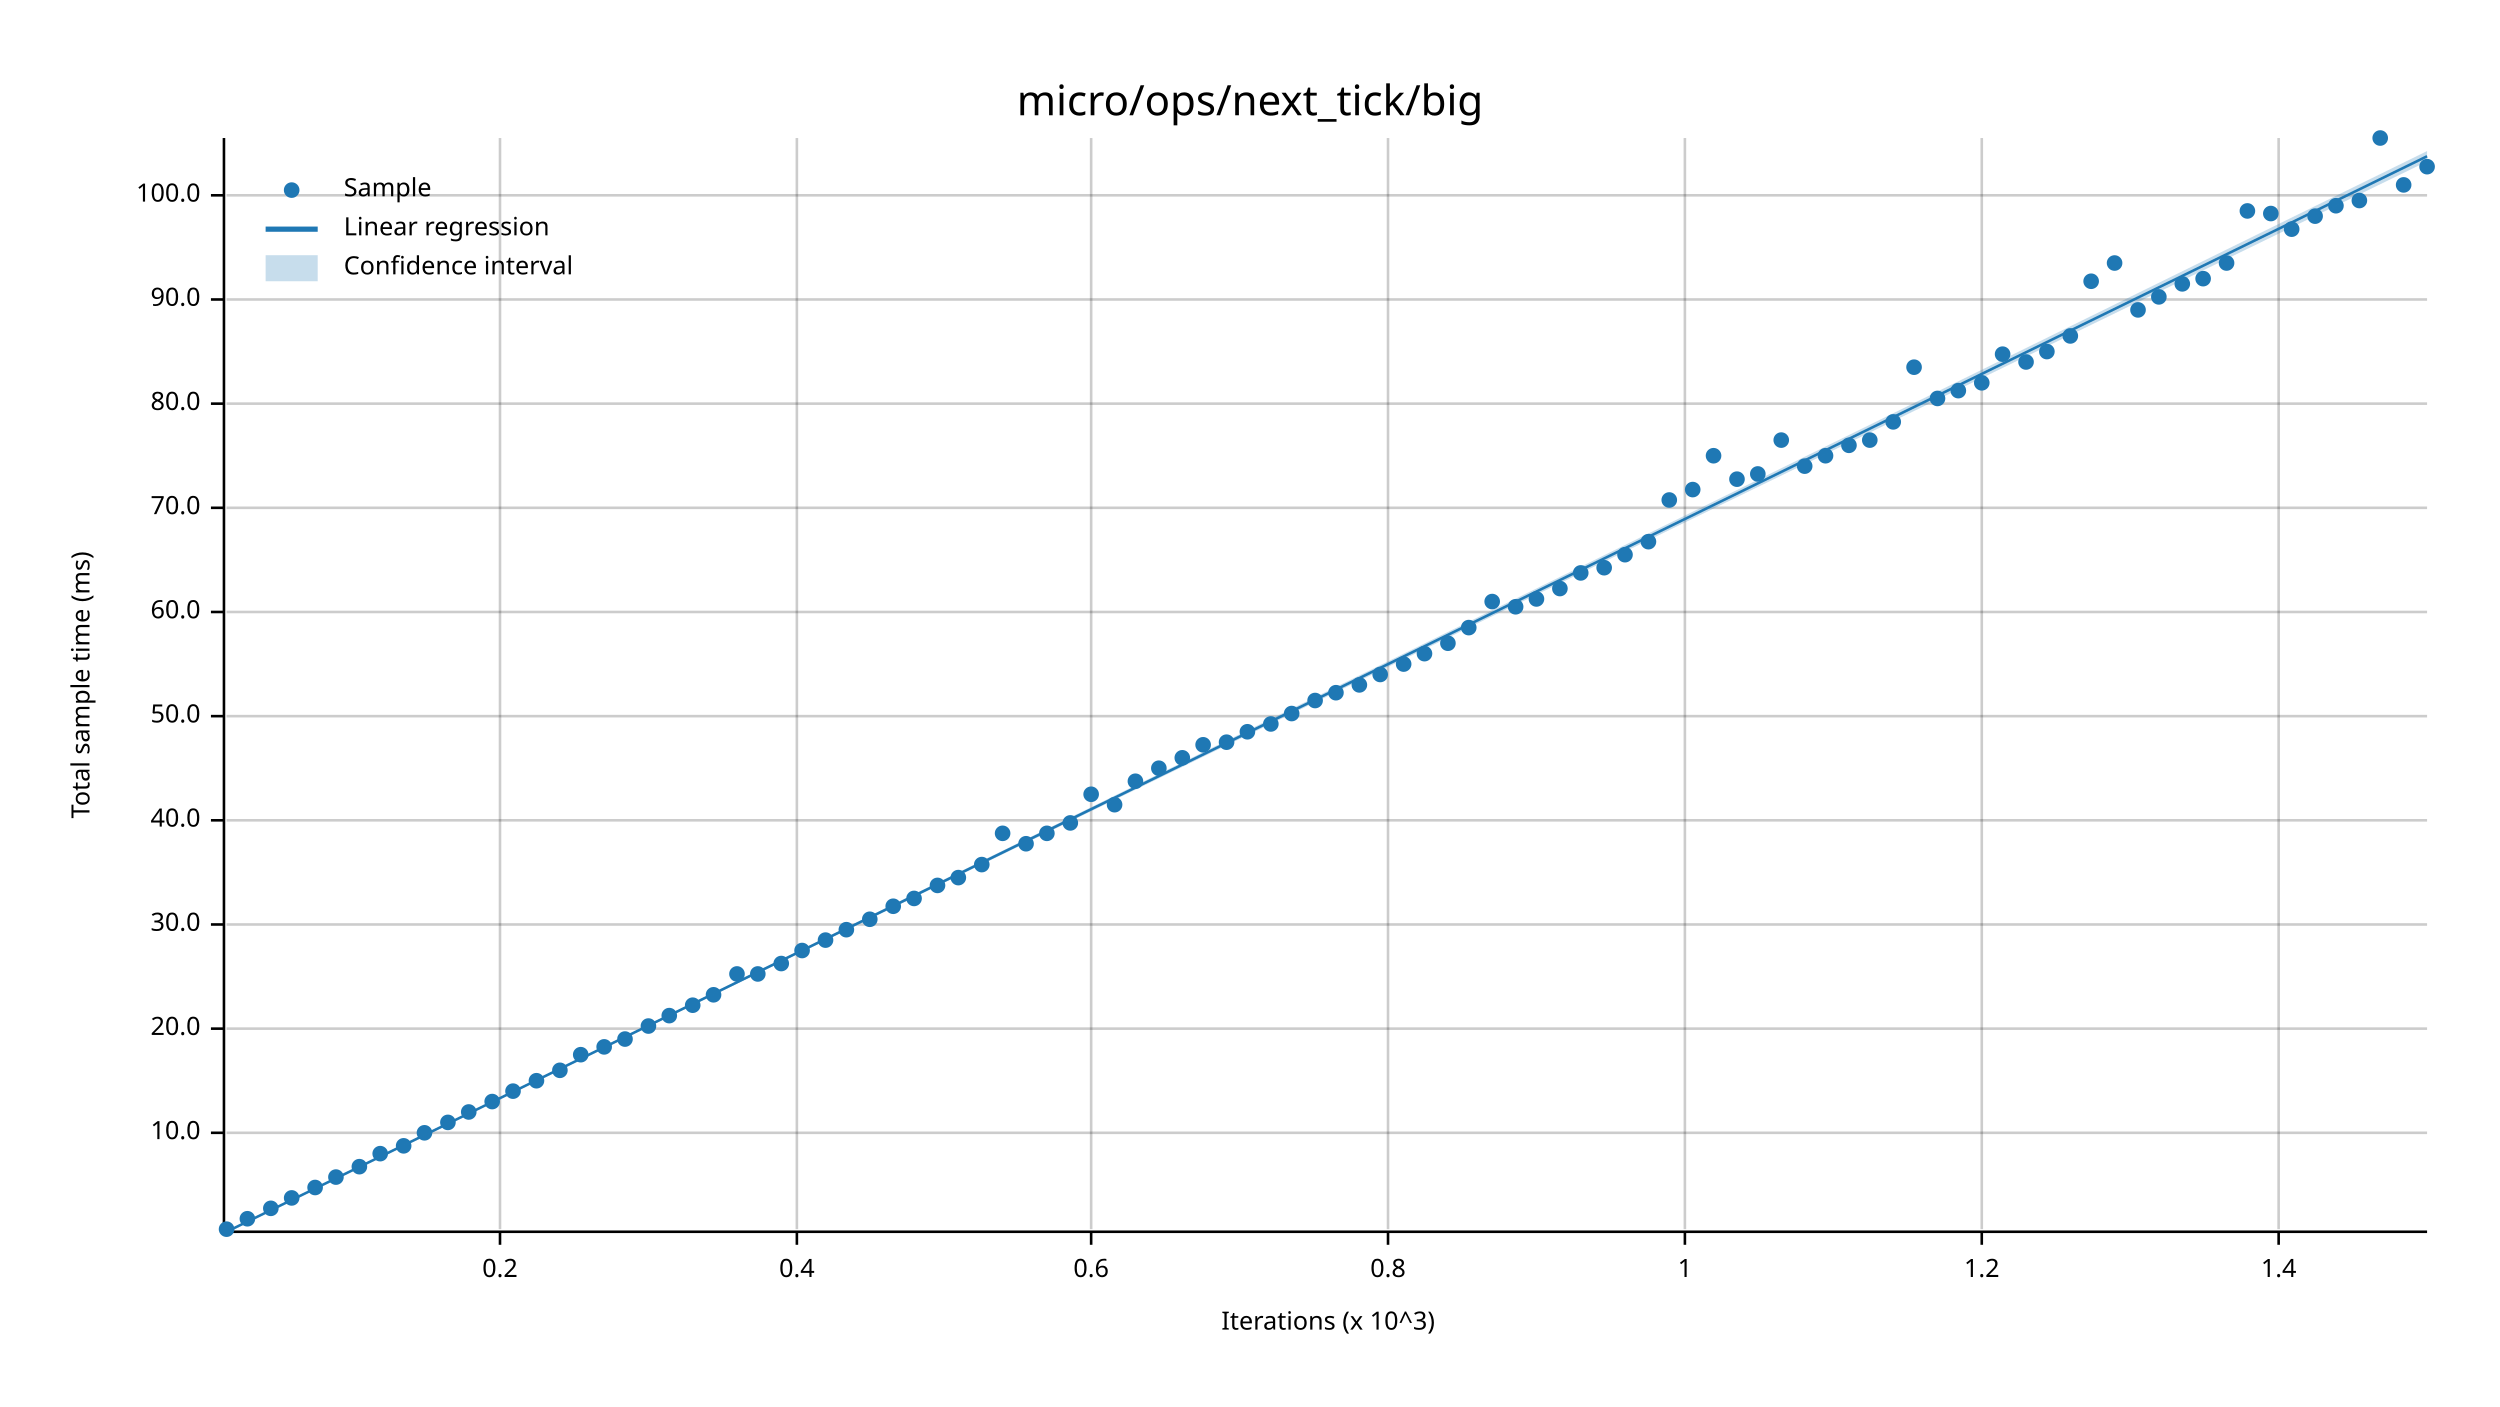
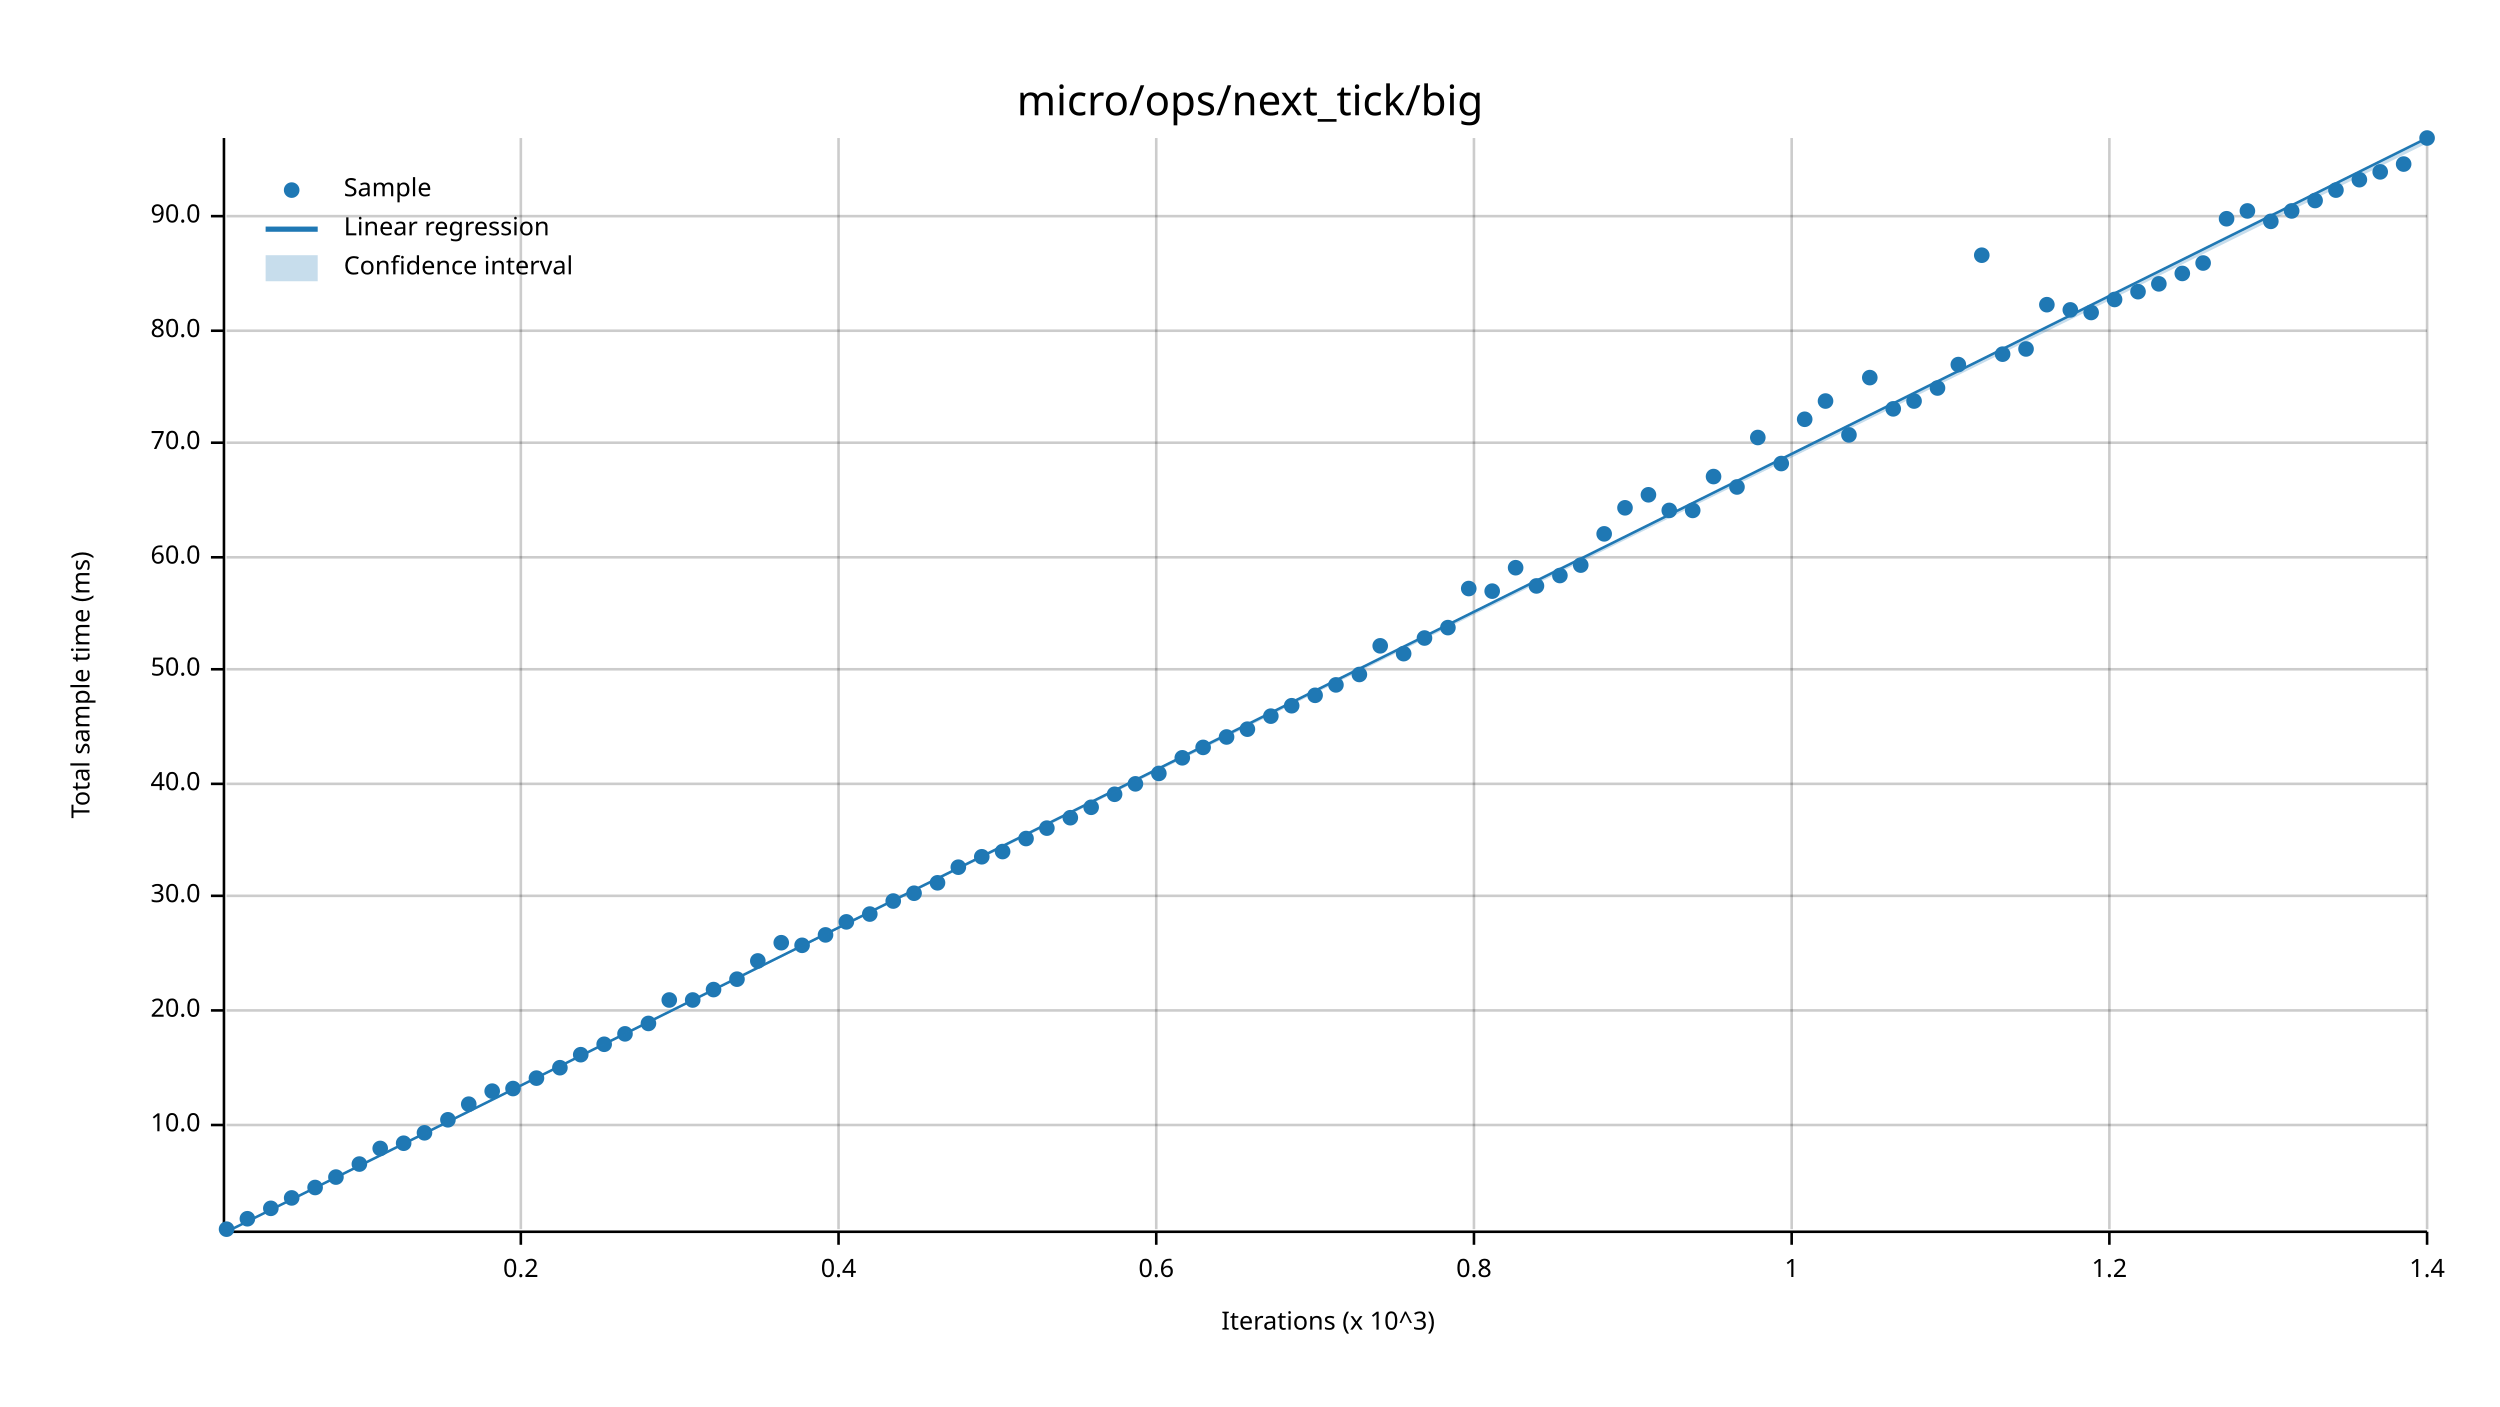
<svg xmlns="http://www.w3.org/2000/svg" width="960" height="540" viewBox="0 0 960 540">
  <text x="480" y="32" dy="0.76em" text-anchor="middle" font-family="sans-serif" font-size="16.129" opacity="1" fill="#000000">
micro/ops/next_tick/big
</text>
  <text x="27" y="263" dy="0.76em" text-anchor="middle" font-family="sans-serif" font-size="9.677" opacity="1" fill="#000000" transform="rotate(270, 27, 263)">
Total sample time (ms)
</text>
  <text x="510" y="513" dy="-0.5ex" text-anchor="middle" font-family="sans-serif" font-size="9.677" opacity="1" fill="#000000">
Iterations (x 10^3)
</text>
-   <line opacity="0.2" stroke="#000000" stroke-width="1" x1="192" y1="472" x2="192" y2="53" />
-   <line opacity="0.2" stroke="#000000" stroke-width="1" x1="306" y1="472" x2="306" y2="53" />
-   <line opacity="0.2" stroke="#000000" stroke-width="1" x1="419" y1="472" x2="419" y2="53" />
-   <line opacity="0.2" stroke="#000000" stroke-width="1" x1="533" y1="472" x2="533" y2="53" />
-   <line opacity="0.2" stroke="#000000" stroke-width="1" x1="647" y1="472" x2="647" y2="53" />
-   <line opacity="0.2" stroke="#000000" stroke-width="1" x1="761" y1="472" x2="761" y2="53" />
-   <line opacity="0.2" stroke="#000000" stroke-width="1" x1="875" y1="472" x2="875" y2="53" />
-   <line opacity="0.2" stroke="#000000" stroke-width="1" x1="87" y1="435" x2="932" y2="435" />
-   <line opacity="0.2" stroke="#000000" stroke-width="1" x1="87" y1="395" x2="932" y2="395" />
-   <line opacity="0.2" stroke="#000000" stroke-width="1" x1="87" y1="355" x2="932" y2="355" />
-   <line opacity="0.2" stroke="#000000" stroke-width="1" x1="87" y1="315" x2="932" y2="315" />
-   <line opacity="0.2" stroke="#000000" stroke-width="1" x1="87" y1="275" x2="932" y2="275" />
-   <line opacity="0.2" stroke="#000000" stroke-width="1" x1="87" y1="235" x2="932" y2="235" />
-   <line opacity="0.2" stroke="#000000" stroke-width="1" x1="87" y1="195" x2="932" y2="195" />
-   <line opacity="0.2" stroke="#000000" stroke-width="1" x1="87" y1="155" x2="932" y2="155" />
-   <line opacity="0.2" stroke="#000000" stroke-width="1" x1="87" y1="115" x2="932" y2="115" />
-   <line opacity="0.2" stroke="#000000" stroke-width="1" x1="87" y1="75" x2="932" y2="75" />
+   <line opacity="0.2" stroke="#000000" stroke-width="1" x1="200" y1="472" x2="200" y2="53" />
+   <line opacity="0.2" stroke="#000000" stroke-width="1" x1="322" y1="472" x2="322" y2="53" />
+   <line opacity="0.2" stroke="#000000" stroke-width="1" x1="444" y1="472" x2="444" y2="53" />
+   <line opacity="0.2" stroke="#000000" stroke-width="1" x1="566" y1="472" x2="566" y2="53" />
+   <line opacity="0.2" stroke="#000000" stroke-width="1" x1="688" y1="472" x2="688" y2="53" />
+   <line opacity="0.2" stroke="#000000" stroke-width="1" x1="810" y1="472" x2="810" y2="53" />
+   <line opacity="0.2" stroke="#000000" stroke-width="1" x1="932" y1="472" x2="932" y2="53" />
+   <line opacity="0.2" stroke="#000000" stroke-width="1" x1="87" y1="432" x2="932" y2="432" />
+   <line opacity="0.2" stroke="#000000" stroke-width="1" x1="87" y1="388" x2="932" y2="388" />
+   <line opacity="0.2" stroke="#000000" stroke-width="1" x1="87" y1="344" x2="932" y2="344" />
+   <line opacity="0.2" stroke="#000000" stroke-width="1" x1="87" y1="301" x2="932" y2="301" />
+   <line opacity="0.2" stroke="#000000" stroke-width="1" x1="87" y1="257" x2="932" y2="257" />
+   <line opacity="0.2" stroke="#000000" stroke-width="1" x1="87" y1="214" x2="932" y2="214" />
+   <line opacity="0.2" stroke="#000000" stroke-width="1" x1="87" y1="170" x2="932" y2="170" />
+   <line opacity="0.2" stroke="#000000" stroke-width="1" x1="87" y1="127" x2="932" y2="127" />
+   <line opacity="0.2" stroke="#000000" stroke-width="1" x1="87" y1="83" x2="932" y2="83" />
  <polyline fill="none" opacity="1" stroke="#000000" stroke-width="1" points="86,53 86,472 " />
-   <text x="77" y="435" dy="0.5ex" text-anchor="end" font-family="sans-serif" font-size="9.677" opacity="1" fill="#000000">
+   <text x="77" y="432" dy="0.5ex" text-anchor="end" font-family="sans-serif" font-size="9.677" opacity="1" fill="#000000">
10.0
</text>
-   <polyline fill="none" opacity="1" stroke="#000000" stroke-width="1" points="81,435 86,435 " />
-   <text x="77" y="395" dy="0.5ex" text-anchor="end" font-family="sans-serif" font-size="9.677" opacity="1" fill="#000000">
+   <polyline fill="none" opacity="1" stroke="#000000" stroke-width="1" points="81,432 86,432 " />
+   <text x="77" y="388" dy="0.5ex" text-anchor="end" font-family="sans-serif" font-size="9.677" opacity="1" fill="#000000">
20.0
</text>
-   <polyline fill="none" opacity="1" stroke="#000000" stroke-width="1" points="81,395 86,395 " />
-   <text x="77" y="355" dy="0.5ex" text-anchor="end" font-family="sans-serif" font-size="9.677" opacity="1" fill="#000000">
+   <polyline fill="none" opacity="1" stroke="#000000" stroke-width="1" points="81,388 86,388 " />
+   <text x="77" y="344" dy="0.5ex" text-anchor="end" font-family="sans-serif" font-size="9.677" opacity="1" fill="#000000">
30.0
</text>
-   <polyline fill="none" opacity="1" stroke="#000000" stroke-width="1" points="81,355 86,355 " />
-   <text x="77" y="315" dy="0.5ex" text-anchor="end" font-family="sans-serif" font-size="9.677" opacity="1" fill="#000000">
+   <polyline fill="none" opacity="1" stroke="#000000" stroke-width="1" points="81,344 86,344 " />
+   <text x="77" y="301" dy="0.5ex" text-anchor="end" font-family="sans-serif" font-size="9.677" opacity="1" fill="#000000">
40.0
</text>
-   <polyline fill="none" opacity="1" stroke="#000000" stroke-width="1" points="81,315 86,315 " />
-   <text x="77" y="275" dy="0.5ex" text-anchor="end" font-family="sans-serif" font-size="9.677" opacity="1" fill="#000000">
+   <polyline fill="none" opacity="1" stroke="#000000" stroke-width="1" points="81,301 86,301 " />
+   <text x="77" y="257" dy="0.5ex" text-anchor="end" font-family="sans-serif" font-size="9.677" opacity="1" fill="#000000">
50.0
</text>
-   <polyline fill="none" opacity="1" stroke="#000000" stroke-width="1" points="81,275 86,275 " />
-   <text x="77" y="235" dy="0.5ex" text-anchor="end" font-family="sans-serif" font-size="9.677" opacity="1" fill="#000000">
+   <polyline fill="none" opacity="1" stroke="#000000" stroke-width="1" points="81,257 86,257 " />
+   <text x="77" y="214" dy="0.5ex" text-anchor="end" font-family="sans-serif" font-size="9.677" opacity="1" fill="#000000">
60.0
</text>
-   <polyline fill="none" opacity="1" stroke="#000000" stroke-width="1" points="81,235 86,235 " />
-   <text x="77" y="195" dy="0.5ex" text-anchor="end" font-family="sans-serif" font-size="9.677" opacity="1" fill="#000000">
+   <polyline fill="none" opacity="1" stroke="#000000" stroke-width="1" points="81,214 86,214 " />
+   <text x="77" y="170" dy="0.5ex" text-anchor="end" font-family="sans-serif" font-size="9.677" opacity="1" fill="#000000">
70.0
</text>
-   <polyline fill="none" opacity="1" stroke="#000000" stroke-width="1" points="81,195 86,195 " />
-   <text x="77" y="155" dy="0.5ex" text-anchor="end" font-family="sans-serif" font-size="9.677" opacity="1" fill="#000000">
+   <polyline fill="none" opacity="1" stroke="#000000" stroke-width="1" points="81,170 86,170 " />
+   <text x="77" y="127" dy="0.5ex" text-anchor="end" font-family="sans-serif" font-size="9.677" opacity="1" fill="#000000">
80.0
</text>
-   <polyline fill="none" opacity="1" stroke="#000000" stroke-width="1" points="81,155 86,155 " />
-   <text x="77" y="115" dy="0.5ex" text-anchor="end" font-family="sans-serif" font-size="9.677" opacity="1" fill="#000000">
+   <polyline fill="none" opacity="1" stroke="#000000" stroke-width="1" points="81,127 86,127 " />
+   <text x="77" y="83" dy="0.5ex" text-anchor="end" font-family="sans-serif" font-size="9.677" opacity="1" fill="#000000">
90.0
</text>
-   <polyline fill="none" opacity="1" stroke="#000000" stroke-width="1" points="81,115 86,115 " />
-   <text x="77" y="75" dy="0.5ex" text-anchor="end" font-family="sans-serif" font-size="9.677" opacity="1" fill="#000000">
- 100.0
- </text>
-   <polyline fill="none" opacity="1" stroke="#000000" stroke-width="1" points="81,75 86,75 " />
+   <polyline fill="none" opacity="1" stroke="#000000" stroke-width="1" points="81,83 86,83 " />
  <polyline fill="none" opacity="1" stroke="#000000" stroke-width="1" points="87,473 932,473 " />
-   <text x="192" y="483" dy="0.76em" text-anchor="middle" font-family="sans-serif" font-size="9.677" opacity="1" fill="#000000">
+   <text x="200" y="483" dy="0.76em" text-anchor="middle" font-family="sans-serif" font-size="9.677" opacity="1" fill="#000000">
0.2
</text>
-   <polyline fill="none" opacity="1" stroke="#000000" stroke-width="1" points="192,473 192,478 " />
-   <text x="306" y="483" dy="0.76em" text-anchor="middle" font-family="sans-serif" font-size="9.677" opacity="1" fill="#000000">
+   <polyline fill="none" opacity="1" stroke="#000000" stroke-width="1" points="200,473 200,478 " />
+   <text x="322" y="483" dy="0.76em" text-anchor="middle" font-family="sans-serif" font-size="9.677" opacity="1" fill="#000000">
0.4
</text>
-   <polyline fill="none" opacity="1" stroke="#000000" stroke-width="1" points="306,473 306,478 " />
-   <text x="419" y="483" dy="0.76em" text-anchor="middle" font-family="sans-serif" font-size="9.677" opacity="1" fill="#000000">
+   <polyline fill="none" opacity="1" stroke="#000000" stroke-width="1" points="322,473 322,478 " />
+   <text x="444" y="483" dy="0.76em" text-anchor="middle" font-family="sans-serif" font-size="9.677" opacity="1" fill="#000000">
0.6
</text>
-   <polyline fill="none" opacity="1" stroke="#000000" stroke-width="1" points="419,473 419,478 " />
-   <text x="533" y="483" dy="0.76em" text-anchor="middle" font-family="sans-serif" font-size="9.677" opacity="1" fill="#000000">
+   <polyline fill="none" opacity="1" stroke="#000000" stroke-width="1" points="444,473 444,478 " />
+   <text x="566" y="483" dy="0.76em" text-anchor="middle" font-family="sans-serif" font-size="9.677" opacity="1" fill="#000000">
0.8
</text>
-   <polyline fill="none" opacity="1" stroke="#000000" stroke-width="1" points="533,473 533,478 " />
-   <text x="647" y="483" dy="0.76em" text-anchor="middle" font-family="sans-serif" font-size="9.677" opacity="1" fill="#000000">
+   <polyline fill="none" opacity="1" stroke="#000000" stroke-width="1" points="566,473 566,478 " />
+   <text x="688" y="483" dy="0.76em" text-anchor="middle" font-family="sans-serif" font-size="9.677" opacity="1" fill="#000000">
1
</text>
-   <polyline fill="none" opacity="1" stroke="#000000" stroke-width="1" points="647,473 647,478 " />
-   <text x="761" y="483" dy="0.76em" text-anchor="middle" font-family="sans-serif" font-size="9.677" opacity="1" fill="#000000">
+   <polyline fill="none" opacity="1" stroke="#000000" stroke-width="1" points="688,473 688,478 " />
+   <text x="810" y="483" dy="0.76em" text-anchor="middle" font-family="sans-serif" font-size="9.677" opacity="1" fill="#000000">
1.2
</text>
-   <polyline fill="none" opacity="1" stroke="#000000" stroke-width="1" points="761,473 761,478 " />
-   <text x="875" y="483" dy="0.76em" text-anchor="middle" font-family="sans-serif" font-size="9.677" opacity="1" fill="#000000">
+   <polyline fill="none" opacity="1" stroke="#000000" stroke-width="1" points="810,473 810,478 " />
+   <text x="932" y="483" dy="0.76em" text-anchor="middle" font-family="sans-serif" font-size="9.677" opacity="1" fill="#000000">
1.4
</text>
-   <polyline fill="none" opacity="1" stroke="#000000" stroke-width="1" points="875,473 875,478 " />
+   <polyline fill="none" opacity="1" stroke="#000000" stroke-width="1" points="932,473 932,478 " />
  <circle cx="87" cy="472" r="3" opacity="1" fill="#1F78B4" stroke="none" stroke-width="1" />
  <circle cx="95" cy="468" r="3" opacity="1" fill="#1F78B4" stroke="none" stroke-width="1" />
  <circle cx="104" cy="464" r="3" opacity="1" fill="#1F78B4" stroke="none" stroke-width="1" />
  <circle cx="112" cy="460" r="3" opacity="1" fill="#1F78B4" stroke="none" stroke-width="1" />
  <circle cx="121" cy="456" r="3" opacity="1" fill="#1F78B4" stroke="none" stroke-width="1" />
  <circle cx="129" cy="452" r="3" opacity="1" fill="#1F78B4" stroke="none" stroke-width="1" />
-   <circle cx="138" cy="448" r="3" opacity="1" fill="#1F78B4" stroke="none" stroke-width="1" />
-   <circle cx="146" cy="443" r="3" opacity="1" fill="#1F78B4" stroke="none" stroke-width="1" />
-   <circle cx="155" cy="440" r="3" opacity="1" fill="#1F78B4" stroke="none" stroke-width="1" />
+   <circle cx="138" cy="447" r="3" opacity="1" fill="#1F78B4" stroke="none" stroke-width="1" />
+   <circle cx="146" cy="441" r="3" opacity="1" fill="#1F78B4" stroke="none" stroke-width="1" />
+   <circle cx="155" cy="439" r="3" opacity="1" fill="#1F78B4" stroke="none" stroke-width="1" />
  <circle cx="163" cy="435" r="3" opacity="1" fill="#1F78B4" stroke="none" stroke-width="1" />
-   <circle cx="172" cy="431" r="3" opacity="1" fill="#1F78B4" stroke="none" stroke-width="1" />
-   <circle cx="180" cy="427" r="3" opacity="1" fill="#1F78B4" stroke="none" stroke-width="1" />
-   <circle cx="189" cy="423" r="3" opacity="1" fill="#1F78B4" stroke="none" stroke-width="1" />
-   <circle cx="197" cy="419" r="3" opacity="1" fill="#1F78B4" stroke="none" stroke-width="1" />
-   <circle cx="206" cy="415" r="3" opacity="1" fill="#1F78B4" stroke="none" stroke-width="1" />
-   <circle cx="215" cy="411" r="3" opacity="1" fill="#1F78B4" stroke="none" stroke-width="1" />
+   <circle cx="172" cy="430" r="3" opacity="1" fill="#1F78B4" stroke="none" stroke-width="1" />
+   <circle cx="180" cy="424" r="3" opacity="1" fill="#1F78B4" stroke="none" stroke-width="1" />
+   <circle cx="189" cy="419" r="3" opacity="1" fill="#1F78B4" stroke="none" stroke-width="1" />
+   <circle cx="197" cy="418" r="3" opacity="1" fill="#1F78B4" stroke="none" stroke-width="1" />
+   <circle cx="206" cy="414" r="3" opacity="1" fill="#1F78B4" stroke="none" stroke-width="1" />
+   <circle cx="215" cy="410" r="3" opacity="1" fill="#1F78B4" stroke="none" stroke-width="1" />
  <circle cx="223" cy="405" r="3" opacity="1" fill="#1F78B4" stroke="none" stroke-width="1" />
-   <circle cx="232" cy="402" r="3" opacity="1" fill="#1F78B4" stroke="none" stroke-width="1" />
-   <circle cx="240" cy="399" r="3" opacity="1" fill="#1F78B4" stroke="none" stroke-width="1" />
-   <circle cx="249" cy="394" r="3" opacity="1" fill="#1F78B4" stroke="none" stroke-width="1" />
-   <circle cx="257" cy="390" r="3" opacity="1" fill="#1F78B4" stroke="none" stroke-width="1" />
-   <circle cx="266" cy="386" r="3" opacity="1" fill="#1F78B4" stroke="none" stroke-width="1" />
-   <circle cx="274" cy="382" r="3" opacity="1" fill="#1F78B4" stroke="none" stroke-width="1" />
-   <circle cx="283" cy="374" r="3" opacity="1" fill="#1F78B4" stroke="none" stroke-width="1" />
-   <circle cx="291" cy="374" r="3" opacity="1" fill="#1F78B4" stroke="none" stroke-width="1" />
-   <circle cx="300" cy="370" r="3" opacity="1" fill="#1F78B4" stroke="none" stroke-width="1" />
-   <circle cx="308" cy="365" r="3" opacity="1" fill="#1F78B4" stroke="none" stroke-width="1" />
-   <circle cx="317" cy="361" r="3" opacity="1" fill="#1F78B4" stroke="none" stroke-width="1" />
-   <circle cx="325" cy="357" r="3" opacity="1" fill="#1F78B4" stroke="none" stroke-width="1" />
-   <circle cx="334" cy="353" r="3" opacity="1" fill="#1F78B4" stroke="none" stroke-width="1" />
-   <circle cx="343" cy="348" r="3" opacity="1" fill="#1F78B4" stroke="none" stroke-width="1" />
-   <circle cx="351" cy="345" r="3" opacity="1" fill="#1F78B4" stroke="none" stroke-width="1" />
-   <circle cx="360" cy="340" r="3" opacity="1" fill="#1F78B4" stroke="none" stroke-width="1" />
-   <circle cx="368" cy="337" r="3" opacity="1" fill="#1F78B4" stroke="none" stroke-width="1" />
-   <circle cx="377" cy="332" r="3" opacity="1" fill="#1F78B4" stroke="none" stroke-width="1" />
-   <circle cx="385" cy="320" r="3" opacity="1" fill="#1F78B4" stroke="none" stroke-width="1" />
-   <circle cx="394" cy="324" r="3" opacity="1" fill="#1F78B4" stroke="none" stroke-width="1" />
-   <circle cx="402" cy="320" r="3" opacity="1" fill="#1F78B4" stroke="none" stroke-width="1" />
-   <circle cx="411" cy="316" r="3" opacity="1" fill="#1F78B4" stroke="none" stroke-width="1" />
-   <circle cx="419" cy="305" r="3" opacity="1" fill="#1F78B4" stroke="none" stroke-width="1" />
-   <circle cx="428" cy="309" r="3" opacity="1" fill="#1F78B4" stroke="none" stroke-width="1" />
-   <circle cx="436" cy="300" r="3" opacity="1" fill="#1F78B4" stroke="none" stroke-width="1" />
-   <circle cx="445" cy="295" r="3" opacity="1" fill="#1F78B4" stroke="none" stroke-width="1" />
+   <circle cx="232" cy="401" r="3" opacity="1" fill="#1F78B4" stroke="none" stroke-width="1" />
+   <circle cx="240" cy="397" r="3" opacity="1" fill="#1F78B4" stroke="none" stroke-width="1" />
+   <circle cx="249" cy="393" r="3" opacity="1" fill="#1F78B4" stroke="none" stroke-width="1" />
+   <circle cx="257" cy="384" r="3" opacity="1" fill="#1F78B4" stroke="none" stroke-width="1" />
+   <circle cx="266" cy="384" r="3" opacity="1" fill="#1F78B4" stroke="none" stroke-width="1" />
+   <circle cx="274" cy="380" r="3" opacity="1" fill="#1F78B4" stroke="none" stroke-width="1" />
+   <circle cx="283" cy="376" r="3" opacity="1" fill="#1F78B4" stroke="none" stroke-width="1" />
+   <circle cx="291" cy="369" r="3" opacity="1" fill="#1F78B4" stroke="none" stroke-width="1" />
+   <circle cx="300" cy="362" r="3" opacity="1" fill="#1F78B4" stroke="none" stroke-width="1" />
+   <circle cx="308" cy="363" r="3" opacity="1" fill="#1F78B4" stroke="none" stroke-width="1" />
+   <circle cx="317" cy="359" r="3" opacity="1" fill="#1F78B4" stroke="none" stroke-width="1" />
+   <circle cx="325" cy="354" r="3" opacity="1" fill="#1F78B4" stroke="none" stroke-width="1" />
+   <circle cx="334" cy="351" r="3" opacity="1" fill="#1F78B4" stroke="none" stroke-width="1" />
+   <circle cx="343" cy="346" r="3" opacity="1" fill="#1F78B4" stroke="none" stroke-width="1" />
+   <circle cx="351" cy="343" r="3" opacity="1" fill="#1F78B4" stroke="none" stroke-width="1" />
+   <circle cx="360" cy="339" r="3" opacity="1" fill="#1F78B4" stroke="none" stroke-width="1" />
+   <circle cx="368" cy="333" r="3" opacity="1" fill="#1F78B4" stroke="none" stroke-width="1" />
+   <circle cx="377" cy="329" r="3" opacity="1" fill="#1F78B4" stroke="none" stroke-width="1" />
+   <circle cx="385" cy="327" r="3" opacity="1" fill="#1F78B4" stroke="none" stroke-width="1" />
+   <circle cx="394" cy="322" r="3" opacity="1" fill="#1F78B4" stroke="none" stroke-width="1" />
+   <circle cx="402" cy="318" r="3" opacity="1" fill="#1F78B4" stroke="none" stroke-width="1" />
+   <circle cx="411" cy="314" r="3" opacity="1" fill="#1F78B4" stroke="none" stroke-width="1" />
+   <circle cx="419" cy="310" r="3" opacity="1" fill="#1F78B4" stroke="none" stroke-width="1" />
+   <circle cx="428" cy="305" r="3" opacity="1" fill="#1F78B4" stroke="none" stroke-width="1" />
+   <circle cx="436" cy="301" r="3" opacity="1" fill="#1F78B4" stroke="none" stroke-width="1" />
+   <circle cx="445" cy="297" r="3" opacity="1" fill="#1F78B4" stroke="none" stroke-width="1" />
  <circle cx="454" cy="291" r="3" opacity="1" fill="#1F78B4" stroke="none" stroke-width="1" />
-   <circle cx="462" cy="286" r="3" opacity="1" fill="#1F78B4" stroke="none" stroke-width="1" />
-   <circle cx="471" cy="285" r="3" opacity="1" fill="#1F78B4" stroke="none" stroke-width="1" />
-   <circle cx="479" cy="281" r="3" opacity="1" fill="#1F78B4" stroke="none" stroke-width="1" />
-   <circle cx="488" cy="278" r="3" opacity="1" fill="#1F78B4" stroke="none" stroke-width="1" />
-   <circle cx="496" cy="274" r="3" opacity="1" fill="#1F78B4" stroke="none" stroke-width="1" />
-   <circle cx="505" cy="269" r="3" opacity="1" fill="#1F78B4" stroke="none" stroke-width="1" />
-   <circle cx="513" cy="266" r="3" opacity="1" fill="#1F78B4" stroke="none" stroke-width="1" />
-   <circle cx="522" cy="263" r="3" opacity="1" fill="#1F78B4" stroke="none" stroke-width="1" />
-   <circle cx="530" cy="259" r="3" opacity="1" fill="#1F78B4" stroke="none" stroke-width="1" />
-   <circle cx="539" cy="255" r="3" opacity="1" fill="#1F78B4" stroke="none" stroke-width="1" />
-   <circle cx="547" cy="251" r="3" opacity="1" fill="#1F78B4" stroke="none" stroke-width="1" />
-   <circle cx="556" cy="247" r="3" opacity="1" fill="#1F78B4" stroke="none" stroke-width="1" />
-   <circle cx="564" cy="241" r="3" opacity="1" fill="#1F78B4" stroke="none" stroke-width="1" />
-   <circle cx="573" cy="231" r="3" opacity="1" fill="#1F78B4" stroke="none" stroke-width="1" />
-   <circle cx="582" cy="233" r="3" opacity="1" fill="#1F78B4" stroke="none" stroke-width="1" />
-   <circle cx="590" cy="230" r="3" opacity="1" fill="#1F78B4" stroke="none" stroke-width="1" />
-   <circle cx="599" cy="226" r="3" opacity="1" fill="#1F78B4" stroke="none" stroke-width="1" />
-   <circle cx="607" cy="220" r="3" opacity="1" fill="#1F78B4" stroke="none" stroke-width="1" />
-   <circle cx="616" cy="218" r="3" opacity="1" fill="#1F78B4" stroke="none" stroke-width="1" />
-   <circle cx="624" cy="213" r="3" opacity="1" fill="#1F78B4" stroke="none" stroke-width="1" />
-   <circle cx="633" cy="208" r="3" opacity="1" fill="#1F78B4" stroke="none" stroke-width="1" />
-   <circle cx="641" cy="192" r="3" opacity="1" fill="#1F78B4" stroke="none" stroke-width="1" />
-   <circle cx="650" cy="188" r="3" opacity="1" fill="#1F78B4" stroke="none" stroke-width="1" />
-   <circle cx="658" cy="175" r="3" opacity="1" fill="#1F78B4" stroke="none" stroke-width="1" />
-   <circle cx="667" cy="184" r="3" opacity="1" fill="#1F78B4" stroke="none" stroke-width="1" />
-   <circle cx="675" cy="182" r="3" opacity="1" fill="#1F78B4" stroke="none" stroke-width="1" />
-   <circle cx="684" cy="169" r="3" opacity="1" fill="#1F78B4" stroke="none" stroke-width="1" />
-   <circle cx="693" cy="179" r="3" opacity="1" fill="#1F78B4" stroke="none" stroke-width="1" />
-   <circle cx="701" cy="175" r="3" opacity="1" fill="#1F78B4" stroke="none" stroke-width="1" />
-   <circle cx="710" cy="171" r="3" opacity="1" fill="#1F78B4" stroke="none" stroke-width="1" />
-   <circle cx="718" cy="169" r="3" opacity="1" fill="#1F78B4" stroke="none" stroke-width="1" />
-   <circle cx="727" cy="162" r="3" opacity="1" fill="#1F78B4" stroke="none" stroke-width="1" />
-   <circle cx="735" cy="141" r="3" opacity="1" fill="#1F78B4" stroke="none" stroke-width="1" />
-   <circle cx="744" cy="153" r="3" opacity="1" fill="#1F78B4" stroke="none" stroke-width="1" />
-   <circle cx="752" cy="150" r="3" opacity="1" fill="#1F78B4" stroke="none" stroke-width="1" />
-   <circle cx="761" cy="147" r="3" opacity="1" fill="#1F78B4" stroke="none" stroke-width="1" />
+   <circle cx="462" cy="287" r="3" opacity="1" fill="#1F78B4" stroke="none" stroke-width="1" />
+   <circle cx="471" cy="283" r="3" opacity="1" fill="#1F78B4" stroke="none" stroke-width="1" />
+   <circle cx="479" cy="280" r="3" opacity="1" fill="#1F78B4" stroke="none" stroke-width="1" />
+   <circle cx="488" cy="275" r="3" opacity="1" fill="#1F78B4" stroke="none" stroke-width="1" />
+   <circle cx="496" cy="271" r="3" opacity="1" fill="#1F78B4" stroke="none" stroke-width="1" />
+   <circle cx="505" cy="267" r="3" opacity="1" fill="#1F78B4" stroke="none" stroke-width="1" />
+   <circle cx="513" cy="263" r="3" opacity="1" fill="#1F78B4" stroke="none" stroke-width="1" />
+   <circle cx="522" cy="259" r="3" opacity="1" fill="#1F78B4" stroke="none" stroke-width="1" />
+   <circle cx="530" cy="248" r="3" opacity="1" fill="#1F78B4" stroke="none" stroke-width="1" />
+   <circle cx="539" cy="251" r="3" opacity="1" fill="#1F78B4" stroke="none" stroke-width="1" />
+   <circle cx="547" cy="245" r="3" opacity="1" fill="#1F78B4" stroke="none" stroke-width="1" />
+   <circle cx="556" cy="241" r="3" opacity="1" fill="#1F78B4" stroke="none" stroke-width="1" />
+   <circle cx="564" cy="226" r="3" opacity="1" fill="#1F78B4" stroke="none" stroke-width="1" />
+   <circle cx="573" cy="227" r="3" opacity="1" fill="#1F78B4" stroke="none" stroke-width="1" />
+   <circle cx="582" cy="218" r="3" opacity="1" fill="#1F78B4" stroke="none" stroke-width="1" />
+   <circle cx="590" cy="225" r="3" opacity="1" fill="#1F78B4" stroke="none" stroke-width="1" />
+   <circle cx="599" cy="221" r="3" opacity="1" fill="#1F78B4" stroke="none" stroke-width="1" />
+   <circle cx="607" cy="217" r="3" opacity="1" fill="#1F78B4" stroke="none" stroke-width="1" />
+   <circle cx="616" cy="205" r="3" opacity="1" fill="#1F78B4" stroke="none" stroke-width="1" />
+   <circle cx="624" cy="195" r="3" opacity="1" fill="#1F78B4" stroke="none" stroke-width="1" />
+   <circle cx="633" cy="190" r="3" opacity="1" fill="#1F78B4" stroke="none" stroke-width="1" />
+   <circle cx="641" cy="196" r="3" opacity="1" fill="#1F78B4" stroke="none" stroke-width="1" />
+   <circle cx="650" cy="196" r="3" opacity="1" fill="#1F78B4" stroke="none" stroke-width="1" />
+   <circle cx="658" cy="183" r="3" opacity="1" fill="#1F78B4" stroke="none" stroke-width="1" />
+   <circle cx="667" cy="187" r="3" opacity="1" fill="#1F78B4" stroke="none" stroke-width="1" />
+   <circle cx="675" cy="168" r="3" opacity="1" fill="#1F78B4" stroke="none" stroke-width="1" />
+   <circle cx="684" cy="178" r="3" opacity="1" fill="#1F78B4" stroke="none" stroke-width="1" />
+   <circle cx="693" cy="161" r="3" opacity="1" fill="#1F78B4" stroke="none" stroke-width="1" />
+   <circle cx="701" cy="154" r="3" opacity="1" fill="#1F78B4" stroke="none" stroke-width="1" />
+   <circle cx="710" cy="167" r="3" opacity="1" fill="#1F78B4" stroke="none" stroke-width="1" />
+   <circle cx="718" cy="145" r="3" opacity="1" fill="#1F78B4" stroke="none" stroke-width="1" />
+   <circle cx="727" cy="157" r="3" opacity="1" fill="#1F78B4" stroke="none" stroke-width="1" />
+   <circle cx="735" cy="154" r="3" opacity="1" fill="#1F78B4" stroke="none" stroke-width="1" />
+   <circle cx="744" cy="149" r="3" opacity="1" fill="#1F78B4" stroke="none" stroke-width="1" />
+   <circle cx="752" cy="140" r="3" opacity="1" fill="#1F78B4" stroke="none" stroke-width="1" />
+   <circle cx="761" cy="98" r="3" opacity="1" fill="#1F78B4" stroke="none" stroke-width="1" />
  <circle cx="769" cy="136" r="3" opacity="1" fill="#1F78B4" stroke="none" stroke-width="1" />
-   <circle cx="778" cy="139" r="3" opacity="1" fill="#1F78B4" stroke="none" stroke-width="1" />
-   <circle cx="786" cy="135" r="3" opacity="1" fill="#1F78B4" stroke="none" stroke-width="1" />
-   <circle cx="795" cy="129" r="3" opacity="1" fill="#1F78B4" stroke="none" stroke-width="1" />
-   <circle cx="803" cy="108" r="3" opacity="1" fill="#1F78B4" stroke="none" stroke-width="1" />
-   <circle cx="812" cy="101" r="3" opacity="1" fill="#1F78B4" stroke="none" stroke-width="1" />
-   <circle cx="821" cy="119" r="3" opacity="1" fill="#1F78B4" stroke="none" stroke-width="1" />
-   <circle cx="829" cy="114" r="3" opacity="1" fill="#1F78B4" stroke="none" stroke-width="1" />
-   <circle cx="838" cy="109" r="3" opacity="1" fill="#1F78B4" stroke="none" stroke-width="1" />
-   <circle cx="846" cy="107" r="3" opacity="1" fill="#1F78B4" stroke="none" stroke-width="1" />
-   <circle cx="855" cy="101" r="3" opacity="1" fill="#1F78B4" stroke="none" stroke-width="1" />
+   <circle cx="778" cy="134" r="3" opacity="1" fill="#1F78B4" stroke="none" stroke-width="1" />
+   <circle cx="786" cy="117" r="3" opacity="1" fill="#1F78B4" stroke="none" stroke-width="1" />
+   <circle cx="795" cy="119" r="3" opacity="1" fill="#1F78B4" stroke="none" stroke-width="1" />
+   <circle cx="803" cy="120" r="3" opacity="1" fill="#1F78B4" stroke="none" stroke-width="1" />
+   <circle cx="812" cy="115" r="3" opacity="1" fill="#1F78B4" stroke="none" stroke-width="1" />
+   <circle cx="821" cy="112" r="3" opacity="1" fill="#1F78B4" stroke="none" stroke-width="1" />
+   <circle cx="829" cy="109" r="3" opacity="1" fill="#1F78B4" stroke="none" stroke-width="1" />
+   <circle cx="838" cy="105" r="3" opacity="1" fill="#1F78B4" stroke="none" stroke-width="1" />
+   <circle cx="846" cy="101" r="3" opacity="1" fill="#1F78B4" stroke="none" stroke-width="1" />
+   <circle cx="855" cy="84" r="3" opacity="1" fill="#1F78B4" stroke="none" stroke-width="1" />
  <circle cx="863" cy="81" r="3" opacity="1" fill="#1F78B4" stroke="none" stroke-width="1" />
-   <circle cx="872" cy="82" r="3" opacity="1" fill="#1F78B4" stroke="none" stroke-width="1" />
-   <circle cx="880" cy="88" r="3" opacity="1" fill="#1F78B4" stroke="none" stroke-width="1" />
-   <circle cx="889" cy="83" r="3" opacity="1" fill="#1F78B4" stroke="none" stroke-width="1" />
-   <circle cx="897" cy="79" r="3" opacity="1" fill="#1F78B4" stroke="none" stroke-width="1" />
-   <circle cx="906" cy="77" r="3" opacity="1" fill="#1F78B4" stroke="none" stroke-width="1" />
-   <circle cx="914" cy="53" r="3" opacity="1" fill="#1F78B4" stroke="none" stroke-width="1" />
-   <circle cx="923" cy="71" r="3" opacity="1" fill="#1F78B4" stroke="none" stroke-width="1" />
-   <circle cx="932" cy="64" r="3" opacity="1" fill="#1F78B4" stroke="none" stroke-width="1" />
-   <polyline fill="none" opacity="1" stroke="#1F78B4" stroke-width="1" points="87,473 932,60 " />
-   <polygon opacity="0.25" fill="#1F78B4" points="87,473 932,62 932,58 " />
+   <circle cx="872" cy="85" r="3" opacity="1" fill="#1F78B4" stroke="none" stroke-width="1" />
+   <circle cx="880" cy="81" r="3" opacity="1" fill="#1F78B4" stroke="none" stroke-width="1" />
+   <circle cx="889" cy="77" r="3" opacity="1" fill="#1F78B4" stroke="none" stroke-width="1" />
+   <circle cx="897" cy="73" r="3" opacity="1" fill="#1F78B4" stroke="none" stroke-width="1" />
+   <circle cx="906" cy="69" r="3" opacity="1" fill="#1F78B4" stroke="none" stroke-width="1" />
+   <circle cx="914" cy="66" r="3" opacity="1" fill="#1F78B4" stroke="none" stroke-width="1" />
+   <circle cx="923" cy="63" r="3" opacity="1" fill="#1F78B4" stroke="none" stroke-width="1" />
+   <circle cx="932" cy="53" r="3" opacity="1" fill="#1F78B4" stroke="none" stroke-width="1" />
+   <polyline fill="none" opacity="1" stroke="#1F78B4" stroke-width="1" points="87,473 932,53 " />
+   <polygon opacity="0.25" fill="#1F78B4" points="87,473 932,55 932,53 " />
  <text x="132" y="68" dy="0.76em" text-anchor="start" font-family="sans-serif" font-size="9.677" opacity="1" fill="#000000">
Sample
</text>
  <text x="132" y="83" dy="0.76em" text-anchor="start" font-family="sans-serif" font-size="9.677" opacity="1" fill="#000000">
Linear regression
</text>
  <text x="132" y="98" dy="0.76em" text-anchor="start" font-family="sans-serif" font-size="9.677" opacity="1" fill="#000000">
Confidence interval
</text>
  <circle cx="112" cy="73" r="3" opacity="1" fill="#1F78B4" stroke="none" stroke-width="1" />
  <polyline fill="none" opacity="1" stroke="#1F78B4" stroke-width="2" points="102,88 122,88 " />
  <rect x="102" y="98" width="20" height="10" opacity="0.25" fill="#1F78B4" stroke="none" />
</svg>
